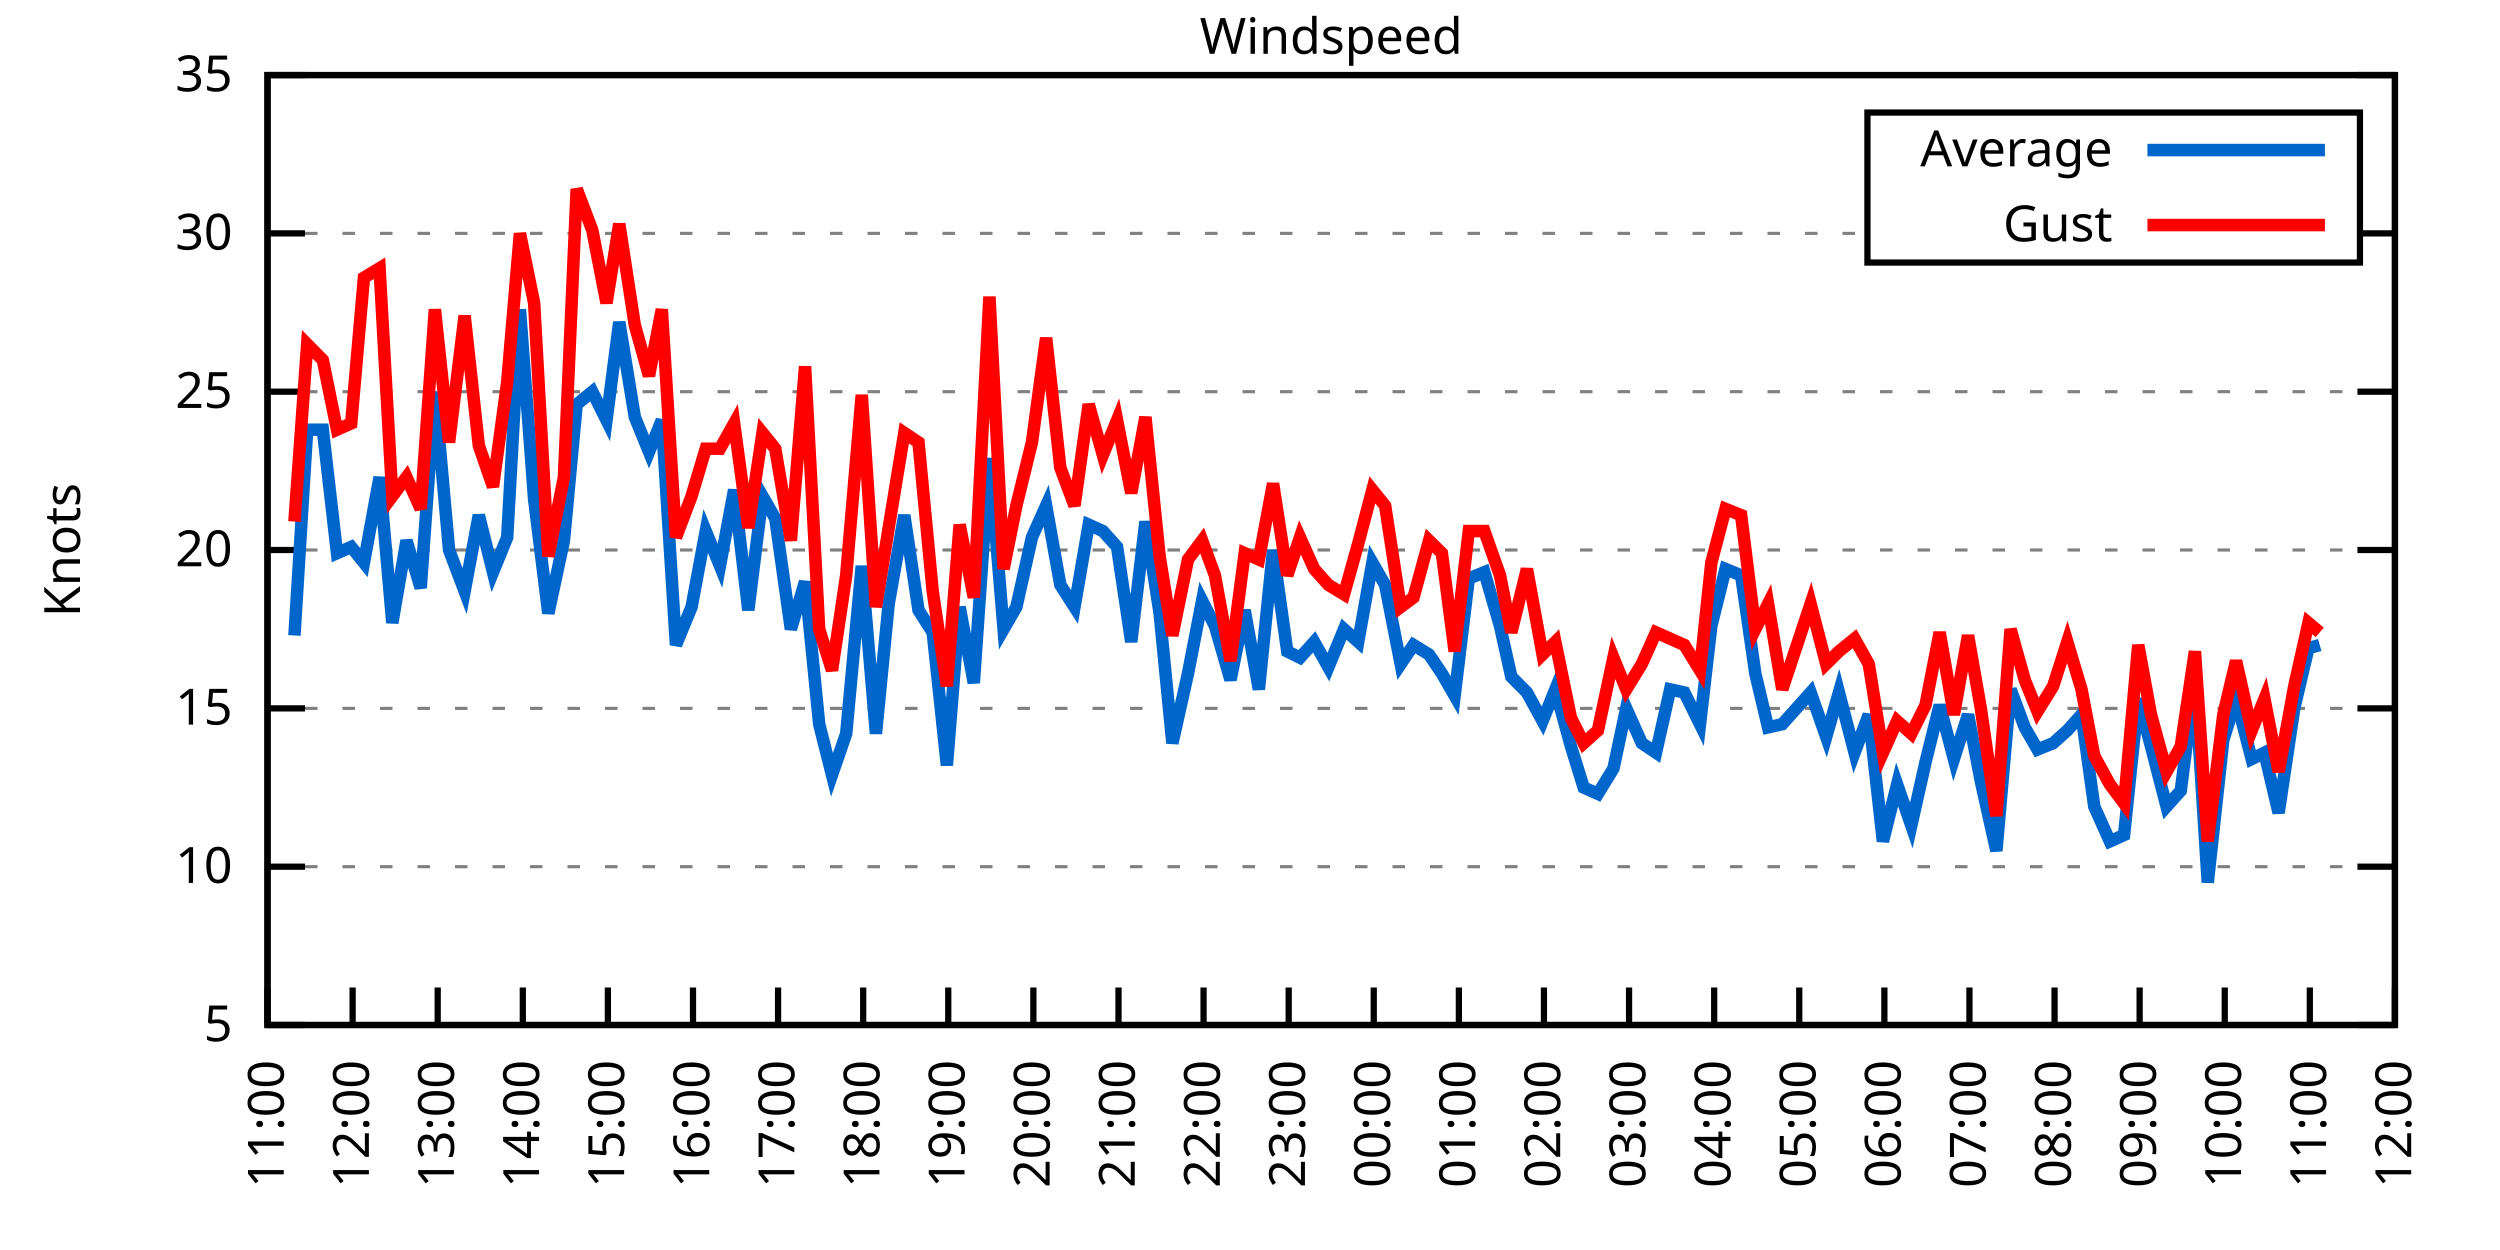
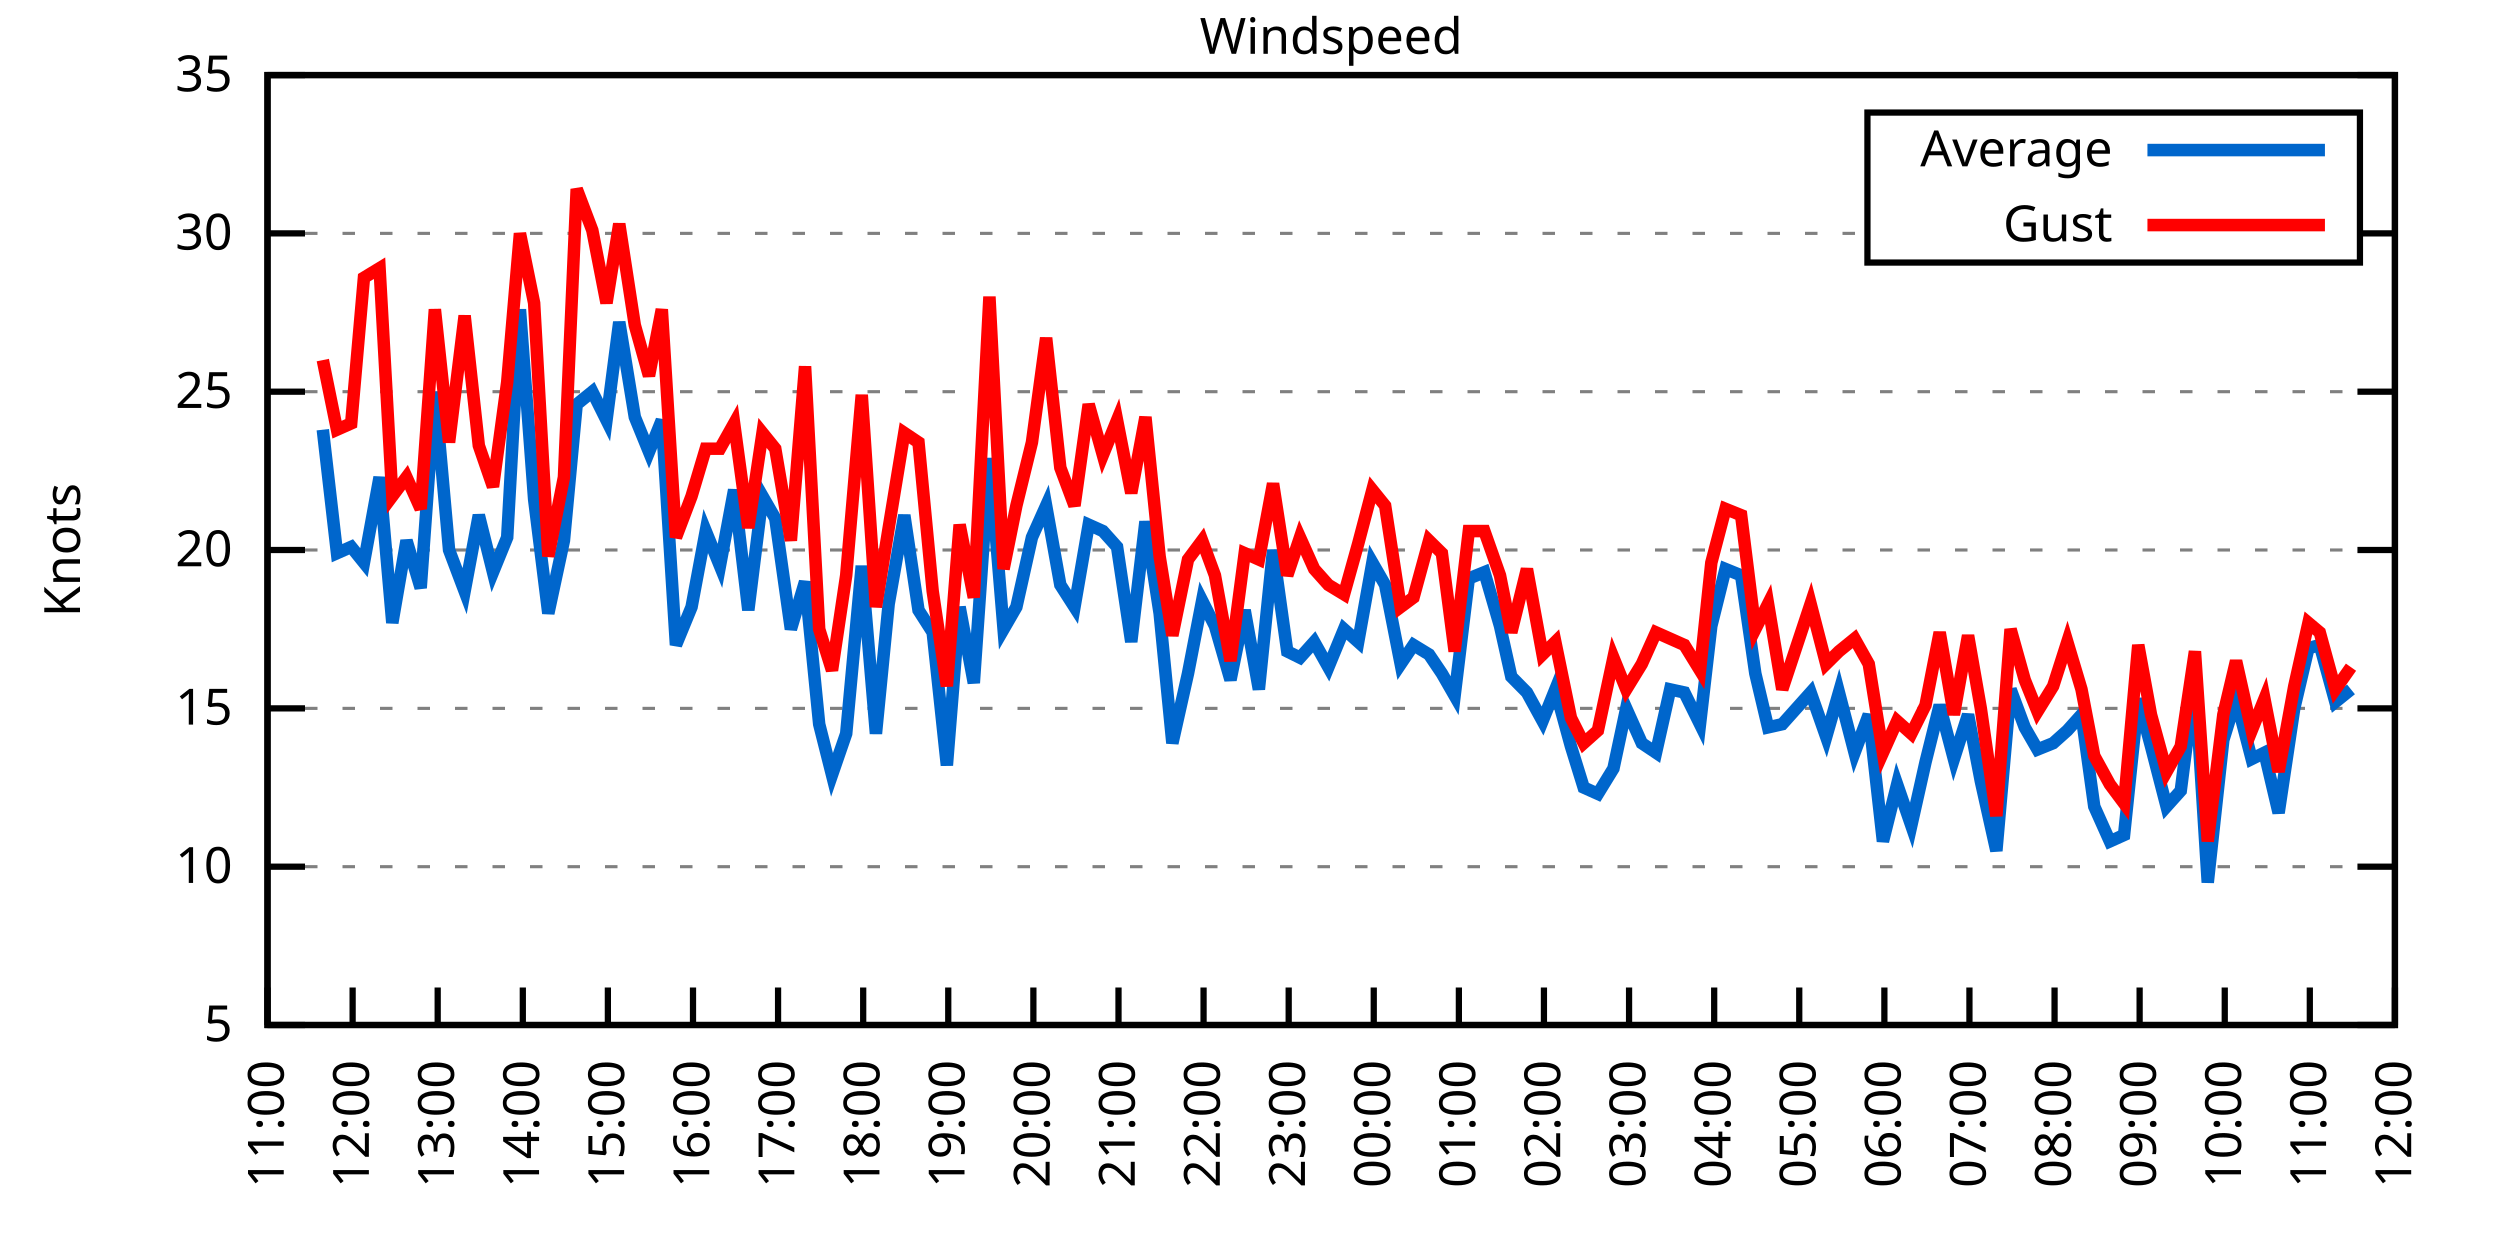
<svg xmlns="http://www.w3.org/2000/svg" xmlns:xlink="http://www.w3.org/1999/xlink" width="400" height="200" viewBox="0 0 400 200">
  <g id="gnuplot_canvas">
    <rect x="0" y="0" width="400" height="200" fill="none" />
    <defs>
      <circle id="gpDot" r="0.5" stroke-width="0.5" stroke="currentColor" />
      <path id="gpPt0" stroke-width="0.333" stroke="currentColor" d="M-1,0 h2 M0,-1 v2" />
      <path id="gpPt1" stroke-width="0.333" stroke="currentColor" d="M-1,-1 L1,1 M1,-1 L-1,1" />
      <path id="gpPt2" stroke-width="0.333" stroke="currentColor" d="M-1,0 L1,0 M0,-1 L0,1 M-1,-1 L1,1 M-1,1 L1,-1" />
      <rect id="gpPt3" stroke-width="0.333" stroke="currentColor" x="-1" y="-1" width="2" height="2" />
      <rect id="gpPt4" stroke-width="0.333" stroke="currentColor" fill="currentColor" x="-1" y="-1" width="2" height="2" />
      <circle id="gpPt5" stroke-width="0.333" stroke="currentColor" cx="0" cy="0" r="1" />
      <use xlink:href="#gpPt5" id="gpPt6" fill="currentColor" stroke="none" />
      <path id="gpPt7" stroke-width="0.333" stroke="currentColor" d="M0,-1.33 L-1.33,0.67 L1.33,0.67 z" />
      <use xlink:href="#gpPt7" id="gpPt8" fill="currentColor" stroke="none" />
      <use xlink:href="#gpPt7" id="gpPt9" stroke="currentColor" transform="rotate(180)" />
      <use xlink:href="#gpPt9" id="gpPt10" fill="currentColor" stroke="none" />
      <use xlink:href="#gpPt3" id="gpPt11" stroke="currentColor" transform="rotate(45)" />
      <use xlink:href="#gpPt11" id="gpPt12" fill="currentColor" stroke="none" />
      <path id="gpPt13" stroke-width="0.333" stroke="currentColor" d="M0,1.330 L1.265,0.411 L0.782,-1.067 L-0.782,-1.076 L-1.265,0.411 z" />
      <use xlink:href="#gpPt13" id="gpPt14" fill="currentColor" stroke="none" />
      <filter id="textbox" filterUnits="objectBoundingBox" x="0" y="0" height="1" width="1">
        <feFlood flood-color="white" flood-opacity="1" result="bgnd" />
        <feComposite in="SourceGraphic" in2="bgnd" operator="atop" />
      </filter>
      <filter id="greybox" filterUnits="objectBoundingBox" x="0" y="0" height="1" width="1">
        <feFlood flood-color="lightgrey" flood-opacity="1" result="grey" />
        <feComposite in="SourceGraphic" in2="grey" operator="atop" />
      </filter>
    </defs>
    <g fill="none" color="white" stroke="currentColor" stroke-width="1.00" stroke-linecap="butt" stroke-linejoin="miter">
</g>
    <g fill="none" color="black" stroke="currentColor" stroke-width="1.00" stroke-linecap="butt" stroke-linejoin="miter">
      <g stroke="none" shape-rendering="crispEdges">
        <polygon fill="rgb(255, 255, 255)" points="42.80,164.00 383.18,164.00 383.18,12.02 42.80,12.02 " />
      </g>
    </g>
    <g fill="none" color="black" stroke="currentColor" stroke-width="1.00" stroke-linecap="butt" stroke-linejoin="miter">
</g>
    <g fill="none" color="black" stroke="black" stroke-width="0.50" stroke-linecap="butt" stroke-linejoin="miter">
</g>
    <g fill="none" color="gray" stroke="currentColor" stroke-width="0.50" stroke-linecap="butt" stroke-linejoin="miter">
      <path stroke="gray" stroke-dasharray="2,4" class="gridline" d="M42.80,164.00 L383.19,164.00  " />
    </g>
    <g fill="none" color="gray" stroke="gray" stroke-width="1.00" stroke-linecap="butt" stroke-linejoin="miter">
</g>
    <g fill="none" color="black" stroke="currentColor" stroke-width="1.00" stroke-linecap="butt" stroke-linejoin="miter">
      <path stroke="black" d="M42.80,164.00 L48.80,164.00 M383.19,164.00 L377.19,164.00  " />
      <g transform="translate(37.20,166.60)" stroke="none" fill="black" font-family="Sans" font-size="8.00" text-anchor="end">
        <text>
          <tspan font-family="Sans"> 5</tspan>
        </text>
      </g>
    </g>
    <g fill="none" color="black" stroke="currentColor" stroke-width="1.00" stroke-linecap="butt" stroke-linejoin="miter">
</g>
    <g fill="none" color="black" stroke="black" stroke-width="0.50" stroke-linecap="butt" stroke-linejoin="miter">
</g>
    <g fill="none" color="gray" stroke="currentColor" stroke-width="0.50" stroke-linecap="butt" stroke-linejoin="miter">
      <path stroke="gray" stroke-dasharray="2,4" class="gridline" d="M42.80,138.67 L383.19,138.67  " />
    </g>
    <g fill="none" color="gray" stroke="gray" stroke-width="1.00" stroke-linecap="butt" stroke-linejoin="miter">
</g>
    <g fill="none" color="black" stroke="currentColor" stroke-width="1.00" stroke-linecap="butt" stroke-linejoin="miter">
      <path stroke="black" d="M42.80,138.67 L48.80,138.67 M383.19,138.67 L377.19,138.67  " />
      <g transform="translate(37.20,141.27)" stroke="none" fill="black" font-family="Sans" font-size="8.00" text-anchor="end">
        <text>
          <tspan font-family="Sans"> 10</tspan>
        </text>
      </g>
    </g>
    <g fill="none" color="black" stroke="currentColor" stroke-width="1.00" stroke-linecap="butt" stroke-linejoin="miter">
</g>
    <g fill="none" color="black" stroke="black" stroke-width="0.50" stroke-linecap="butt" stroke-linejoin="miter">
</g>
    <g fill="none" color="gray" stroke="currentColor" stroke-width="0.50" stroke-linecap="butt" stroke-linejoin="miter">
      <path stroke="gray" stroke-dasharray="2,4" class="gridline" d="M42.80,113.34 L383.19,113.34  " />
    </g>
    <g fill="none" color="gray" stroke="gray" stroke-width="1.00" stroke-linecap="butt" stroke-linejoin="miter">
</g>
    <g fill="none" color="black" stroke="currentColor" stroke-width="1.00" stroke-linecap="butt" stroke-linejoin="miter">
      <path stroke="black" d="M42.80,113.34 L48.80,113.34 M383.19,113.34 L377.19,113.34  " />
      <g transform="translate(37.20,115.94)" stroke="none" fill="black" font-family="Sans" font-size="8.00" text-anchor="end">
        <text>
          <tspan font-family="Sans"> 15</tspan>
        </text>
      </g>
    </g>
    <g fill="none" color="black" stroke="currentColor" stroke-width="1.00" stroke-linecap="butt" stroke-linejoin="miter">
</g>
    <g fill="none" color="black" stroke="black" stroke-width="0.50" stroke-linecap="butt" stroke-linejoin="miter">
</g>
    <g fill="none" color="gray" stroke="currentColor" stroke-width="0.50" stroke-linecap="butt" stroke-linejoin="miter">
      <path stroke="gray" stroke-dasharray="2,4" class="gridline" d="M42.80,88.00 L383.19,88.00  " />
    </g>
    <g fill="none" color="gray" stroke="gray" stroke-width="1.00" stroke-linecap="butt" stroke-linejoin="miter">
</g>
    <g fill="none" color="black" stroke="currentColor" stroke-width="1.00" stroke-linecap="butt" stroke-linejoin="miter">
      <path stroke="black" d="M42.80,88.00 L48.80,88.00 M383.19,88.00 L377.19,88.00  " />
      <g transform="translate(37.20,90.60)" stroke="none" fill="black" font-family="Sans" font-size="8.00" text-anchor="end">
        <text>
          <tspan font-family="Sans"> 20</tspan>
        </text>
      </g>
    </g>
    <g fill="none" color="black" stroke="currentColor" stroke-width="1.00" stroke-linecap="butt" stroke-linejoin="miter">
</g>
    <g fill="none" color="black" stroke="black" stroke-width="0.50" stroke-linecap="butt" stroke-linejoin="miter">
</g>
    <g fill="none" color="gray" stroke="currentColor" stroke-width="0.50" stroke-linecap="butt" stroke-linejoin="miter">
      <path stroke="gray" stroke-dasharray="2,4" class="gridline" d="M42.80,62.67 L383.19,62.67  " />
    </g>
    <g fill="none" color="gray" stroke="gray" stroke-width="1.00" stroke-linecap="butt" stroke-linejoin="miter">
</g>
    <g fill="none" color="black" stroke="currentColor" stroke-width="1.00" stroke-linecap="butt" stroke-linejoin="miter">
      <path stroke="black" d="M42.80,62.67 L48.80,62.67 M383.19,62.67 L377.19,62.67  " />
      <g transform="translate(37.20,65.27)" stroke="none" fill="black" font-family="Sans" font-size="8.00" text-anchor="end">
        <text>
          <tspan font-family="Sans"> 25</tspan>
        </text>
      </g>
    </g>
    <g fill="none" color="black" stroke="currentColor" stroke-width="1.00" stroke-linecap="butt" stroke-linejoin="miter">
</g>
    <g fill="none" color="black" stroke="black" stroke-width="0.50" stroke-linecap="butt" stroke-linejoin="miter">
</g>
    <g fill="none" color="gray" stroke="currentColor" stroke-width="0.50" stroke-linecap="butt" stroke-linejoin="miter">
      <path stroke="gray" stroke-dasharray="2,4" class="gridline" d="M42.80,37.34 L298.79,37.34 M377.59,37.34 L383.19,37.34  " />
    </g>
    <g fill="none" color="gray" stroke="gray" stroke-width="1.00" stroke-linecap="butt" stroke-linejoin="miter">
</g>
    <g fill="none" color="black" stroke="currentColor" stroke-width="1.00" stroke-linecap="butt" stroke-linejoin="miter">
      <path stroke="black" d="M42.80,37.34 L48.80,37.34 M383.19,37.34 L377.19,37.34  " />
      <g transform="translate(37.20,39.94)" stroke="none" fill="black" font-family="Sans" font-size="8.00" text-anchor="end">
        <text>
          <tspan font-family="Sans"> 30</tspan>
        </text>
      </g>
    </g>
    <g fill="none" color="black" stroke="currentColor" stroke-width="1.00" stroke-linecap="butt" stroke-linejoin="miter">
</g>
    <g fill="none" color="black" stroke="black" stroke-width="0.50" stroke-linecap="butt" stroke-linejoin="miter">
</g>
    <g fill="none" color="gray" stroke="currentColor" stroke-width="0.50" stroke-linecap="butt" stroke-linejoin="miter">
      <path stroke="gray" stroke-dasharray="2,4" class="gridline" d="M42.80,12.01 L383.19,12.01  " />
    </g>
    <g fill="none" color="gray" stroke="gray" stroke-width="1.00" stroke-linecap="butt" stroke-linejoin="miter">
</g>
    <g fill="none" color="black" stroke="currentColor" stroke-width="1.00" stroke-linecap="butt" stroke-linejoin="miter">
      <path stroke="black" d="M42.80,12.01 L48.80,12.01 M383.19,12.01 L377.19,12.01  " />
      <g transform="translate(37.20,14.61)" stroke="none" fill="black" font-family="Sans" font-size="8.00" text-anchor="end">
        <text>
          <tspan font-family="Sans"> 35</tspan>
        </text>
      </g>
    </g>
    <g fill="none" color="black" stroke="currentColor" stroke-width="1.00" stroke-linecap="butt" stroke-linejoin="miter">
      <path stroke="black" d="M42.80,164.00 L42.80,158.00  " />
      <g transform="translate(45.40,169.60) rotate(270.00)" stroke="none" fill="black" font-family="Sans" font-size="8.00" text-anchor="end">
        <text>
          <tspan font-family="Sans">11:00</tspan>
        </text>
      </g>
    </g>
    <g fill="none" color="black" stroke="currentColor" stroke-width="1.00" stroke-linecap="butt" stroke-linejoin="miter">
      <path stroke="black" d="M56.42,164.00 L56.42,158.00  " />
      <g transform="translate(59.02,169.60) rotate(270.00)" stroke="none" fill="black" font-family="Sans" font-size="8.00" text-anchor="end">
        <text>
          <tspan font-family="Sans">12:00</tspan>
        </text>
      </g>
    </g>
    <g fill="none" color="black" stroke="currentColor" stroke-width="1.00" stroke-linecap="butt" stroke-linejoin="miter">
      <path stroke="black" d="M70.03,164.00 L70.03,158.00  " />
      <g transform="translate(72.63,169.60) rotate(270.00)" stroke="none" fill="black" font-family="Sans" font-size="8.00" text-anchor="end">
        <text>
          <tspan font-family="Sans">13:00</tspan>
        </text>
      </g>
    </g>
    <g fill="none" color="black" stroke="currentColor" stroke-width="1.00" stroke-linecap="butt" stroke-linejoin="miter">
      <path stroke="black" d="M83.65,164.00 L83.65,158.00  " />
      <g transform="translate(86.25,169.60) rotate(270.00)" stroke="none" fill="black" font-family="Sans" font-size="8.00" text-anchor="end">
        <text>
          <tspan font-family="Sans">14:00</tspan>
        </text>
      </g>
    </g>
    <g fill="none" color="black" stroke="currentColor" stroke-width="1.00" stroke-linecap="butt" stroke-linejoin="miter">
      <path stroke="black" d="M97.26,164.00 L97.26,158.00  " />
      <g transform="translate(99.86,169.60) rotate(270.00)" stroke="none" fill="black" font-family="Sans" font-size="8.00" text-anchor="end">
        <text>
          <tspan font-family="Sans">15:00</tspan>
        </text>
      </g>
    </g>
    <g fill="none" color="black" stroke="currentColor" stroke-width="1.00" stroke-linecap="butt" stroke-linejoin="miter">
      <path stroke="black" d="M110.88,164.00 L110.88,158.00  " />
      <g transform="translate(113.48,169.60) rotate(270.00)" stroke="none" fill="black" font-family="Sans" font-size="8.00" text-anchor="end">
        <text>
          <tspan font-family="Sans">16:00</tspan>
        </text>
      </g>
    </g>
    <g fill="none" color="black" stroke="currentColor" stroke-width="1.00" stroke-linecap="butt" stroke-linejoin="miter">
      <path stroke="black" d="M124.49,164.00 L124.49,158.00  " />
      <g transform="translate(127.09,169.60) rotate(270.00)" stroke="none" fill="black" font-family="Sans" font-size="8.00" text-anchor="end">
        <text>
          <tspan font-family="Sans">17:00</tspan>
        </text>
      </g>
    </g>
    <g fill="none" color="black" stroke="currentColor" stroke-width="1.00" stroke-linecap="butt" stroke-linejoin="miter">
      <path stroke="black" d="M138.11,164.00 L138.11,158.00  " />
      <g transform="translate(140.71,169.60) rotate(270.00)" stroke="none" fill="black" font-family="Sans" font-size="8.00" text-anchor="end">
        <text>
          <tspan font-family="Sans">18:00</tspan>
        </text>
      </g>
    </g>
    <g fill="none" color="black" stroke="currentColor" stroke-width="1.00" stroke-linecap="butt" stroke-linejoin="miter">
      <path stroke="black" d="M151.72,164.00 L151.72,158.00  " />
      <g transform="translate(154.32,169.60) rotate(270.00)" stroke="none" fill="black" font-family="Sans" font-size="8.00" text-anchor="end">
        <text>
          <tspan font-family="Sans">19:00</tspan>
        </text>
      </g>
    </g>
    <g fill="none" color="black" stroke="currentColor" stroke-width="1.00" stroke-linecap="butt" stroke-linejoin="miter">
      <path stroke="black" d="M165.34,164.00 L165.34,158.00  " />
      <g transform="translate(167.94,169.60) rotate(270.00)" stroke="none" fill="black" font-family="Sans" font-size="8.00" text-anchor="end">
        <text>
          <tspan font-family="Sans">20:00</tspan>
        </text>
      </g>
    </g>
    <g fill="none" color="black" stroke="currentColor" stroke-width="1.00" stroke-linecap="butt" stroke-linejoin="miter">
      <path stroke="black" d="M178.96,164.00 L178.96,158.00  " />
      <g transform="translate(181.56,169.60) rotate(270.00)" stroke="none" fill="black" font-family="Sans" font-size="8.00" text-anchor="end">
        <text>
          <tspan font-family="Sans">21:00</tspan>
        </text>
      </g>
    </g>
    <g fill="none" color="black" stroke="currentColor" stroke-width="1.00" stroke-linecap="butt" stroke-linejoin="miter">
      <path stroke="black" d="M192.57,164.00 L192.57,158.00  " />
      <g transform="translate(195.17,169.60) rotate(270.00)" stroke="none" fill="black" font-family="Sans" font-size="8.00" text-anchor="end">
        <text>
          <tspan font-family="Sans">22:00</tspan>
        </text>
      </g>
    </g>
    <g fill="none" color="black" stroke="currentColor" stroke-width="1.00" stroke-linecap="butt" stroke-linejoin="miter">
      <path stroke="black" d="M206.19,164.00 L206.19,158.00  " />
      <g transform="translate(208.79,169.60) rotate(270.00)" stroke="none" fill="black" font-family="Sans" font-size="8.00" text-anchor="end">
        <text>
          <tspan font-family="Sans">23:00</tspan>
        </text>
      </g>
    </g>
    <g fill="none" color="black" stroke="currentColor" stroke-width="1.00" stroke-linecap="butt" stroke-linejoin="miter">
      <path stroke="black" d="M219.80,164.00 L219.80,158.00  " />
      <g transform="translate(222.40,169.60) rotate(270.00)" stroke="none" fill="black" font-family="Sans" font-size="8.00" text-anchor="end">
        <text>
          <tspan font-family="Sans">00:00</tspan>
        </text>
      </g>
    </g>
    <g fill="none" color="black" stroke="currentColor" stroke-width="1.00" stroke-linecap="butt" stroke-linejoin="miter">
      <path stroke="black" d="M233.42,164.00 L233.42,158.00  " />
      <g transform="translate(236.02,169.60) rotate(270.00)" stroke="none" fill="black" font-family="Sans" font-size="8.00" text-anchor="end">
        <text>
          <tspan font-family="Sans">01:00</tspan>
        </text>
      </g>
    </g>
    <g fill="none" color="black" stroke="currentColor" stroke-width="1.00" stroke-linecap="butt" stroke-linejoin="miter">
      <path stroke="black" d="M247.03,164.00 L247.03,158.00  " />
      <g transform="translate(249.63,169.60) rotate(270.00)" stroke="none" fill="black" font-family="Sans" font-size="8.00" text-anchor="end">
        <text>
          <tspan font-family="Sans">02:00</tspan>
        </text>
      </g>
    </g>
    <g fill="none" color="black" stroke="currentColor" stroke-width="1.00" stroke-linecap="butt" stroke-linejoin="miter">
      <path stroke="black" d="M260.65,164.00 L260.65,158.00  " />
      <g transform="translate(263.25,169.60) rotate(270.00)" stroke="none" fill="black" font-family="Sans" font-size="8.00" text-anchor="end">
        <text>
          <tspan font-family="Sans">03:00</tspan>
        </text>
      </g>
    </g>
    <g fill="none" color="black" stroke="currentColor" stroke-width="1.00" stroke-linecap="butt" stroke-linejoin="miter">
      <path stroke="black" d="M274.27,164.00 L274.27,158.00  " />
      <g transform="translate(276.87,169.60) rotate(270.00)" stroke="none" fill="black" font-family="Sans" font-size="8.00" text-anchor="end">
        <text>
          <tspan font-family="Sans">04:00</tspan>
        </text>
      </g>
    </g>
    <g fill="none" color="black" stroke="currentColor" stroke-width="1.00" stroke-linecap="butt" stroke-linejoin="miter">
      <path stroke="black" d="M287.88,164.00 L287.88,158.00  " />
      <g transform="translate(290.48,169.60) rotate(270.00)" stroke="none" fill="black" font-family="Sans" font-size="8.00" text-anchor="end">
        <text>
          <tspan font-family="Sans">05:00</tspan>
        </text>
      </g>
    </g>
    <g fill="none" color="black" stroke="currentColor" stroke-width="1.00" stroke-linecap="butt" stroke-linejoin="miter">
      <path stroke="black" d="M301.50,164.00 L301.50,158.00  " />
      <g transform="translate(304.10,169.60) rotate(270.00)" stroke="none" fill="black" font-family="Sans" font-size="8.00" text-anchor="end">
        <text>
          <tspan font-family="Sans">06:00</tspan>
        </text>
      </g>
    </g>
    <g fill="none" color="black" stroke="currentColor" stroke-width="1.00" stroke-linecap="butt" stroke-linejoin="miter">
      <path stroke="black" d="M315.11,164.00 L315.11,158.00  " />
      <g transform="translate(317.71,169.60) rotate(270.00)" stroke="none" fill="black" font-family="Sans" font-size="8.00" text-anchor="end">
        <text>
          <tspan font-family="Sans">07:00</tspan>
        </text>
      </g>
    </g>
    <g fill="none" color="black" stroke="currentColor" stroke-width="1.00" stroke-linecap="butt" stroke-linejoin="miter">
      <path stroke="black" d="M328.73,164.00 L328.73,158.00  " />
      <g transform="translate(331.33,169.60) rotate(270.00)" stroke="none" fill="black" font-family="Sans" font-size="8.00" text-anchor="end">
        <text>
          <tspan font-family="Sans">08:00</tspan>
        </text>
      </g>
    </g>
    <g fill="none" color="black" stroke="currentColor" stroke-width="1.00" stroke-linecap="butt" stroke-linejoin="miter">
      <path stroke="black" d="M342.34,164.00 L342.34,158.00  " />
      <g transform="translate(344.94,169.60) rotate(270.00)" stroke="none" fill="black" font-family="Sans" font-size="8.00" text-anchor="end">
        <text>
          <tspan font-family="Sans">09:00</tspan>
        </text>
      </g>
    </g>
    <g fill="none" color="black" stroke="currentColor" stroke-width="1.00" stroke-linecap="butt" stroke-linejoin="miter">
      <path stroke="black" d="M355.96,164.00 L355.96,158.00  " />
      <g transform="translate(358.56,169.60) rotate(270.00)" stroke="none" fill="black" font-family="Sans" font-size="8.00" text-anchor="end">
        <text>
          <tspan font-family="Sans">10:00</tspan>
        </text>
      </g>
    </g>
    <g fill="none" color="black" stroke="currentColor" stroke-width="1.00" stroke-linecap="butt" stroke-linejoin="miter">
      <path stroke="black" d="M369.57,164.00 L369.57,158.00  " />
      <g transform="translate(372.17,169.60) rotate(270.00)" stroke="none" fill="black" font-family="Sans" font-size="8.00" text-anchor="end">
        <text>
          <tspan font-family="Sans">11:00</tspan>
        </text>
      </g>
    </g>
    <g fill="none" color="black" stroke="currentColor" stroke-width="1.00" stroke-linecap="butt" stroke-linejoin="miter">
      <path stroke="black" d="M383.19,164.00 L383.19,158.00  " />
      <g transform="translate(385.79,169.60) rotate(270.00)" stroke="none" fill="black" font-family="Sans" font-size="8.00" text-anchor="end">
        <text>
          <tspan font-family="Sans">12:00</tspan>
        </text>
      </g>
    </g>
    <g fill="none" color="black" stroke="currentColor" stroke-width="1.00" stroke-linecap="butt" stroke-linejoin="miter">
</g>
    <g fill="none" color="black" stroke="currentColor" stroke-width="1.00" stroke-linecap="butt" stroke-linejoin="miter">
      <path stroke="black" d="M42.80,12.01 L42.80,164.00 L383.19,164.00 L383.19,12.01 L42.80,12.01 Z  " />
    </g>
    <g fill="none" color="black" stroke="currentColor" stroke-width="1.00" stroke-linecap="butt" stroke-linejoin="miter">
</g>
    <g fill="none" color="black" stroke="currentColor" stroke-width="1.00" stroke-linecap="butt" stroke-linejoin="miter">
      <path stroke="black" d="M298.79,42.01 L298.79,18.01 L377.59,18.01 L377.59,42.01 L298.79,42.01 Z  " />
    </g>
    <g id="Windspeed_plot_1">
      <g fill="none" color="white" stroke="black" stroke-width="2.00" stroke-linecap="butt" stroke-linejoin="miter">
</g>
      <g fill="none" color="black" stroke="currentColor" stroke-width="2.00" stroke-linecap="butt" stroke-linejoin="miter">
        <g transform="translate(337.99,26.61)" stroke="none" fill="black" font-family="Sans" font-size="8.00" text-anchor="end">
          <text>
            <tspan font-family="Sans">Average</tspan>
          </text>
        </g>
      </g>
      <g fill="none" color="black" stroke="currentColor" stroke-width="2.00" stroke-linecap="butt" stroke-linejoin="miter">
-         <path stroke="rgb(  0, 102, 204)" d="M343.59,24.01 L371.99,24.01 M47.11,101.68 L49.15,68.75 L51.65,68.75 L53.92,88.51 L56.19,87.50 L58.23,90.03   L60.73,76.35 L62.77,99.66 L65.04,86.49 L67.31,94.08 L69.58,62.67 L71.85,88.00 L74.34,94.59 L76.61,82.43   L78.88,91.55 L81.15,85.98 L83.19,49.50 L85.46,79.90 L87.73,98.14 L90.23,86.49 L92.27,64.70 L94.77,62.67   L97.04,67.23 L99.08,51.53 L101.57,66.73 L103.84,72.30 L105.89,67.23 L108.15,103.20 L110.65,97.12 L112.92,84.97   L115.19,90.54 L117.46,78.38 L119.73,97.63 L122.00,79.39 L124.04,82.94 L126.54,100.67 L128.81,93.07 L131.07,115.87   L133.12,123.98 L135.39,117.39 L137.88,90.54 L140.15,117.39 L142.19,96.62 L144.69,82.43 L146.96,97.63 L149.23,101.18   L151.50,122.46 L153.54,97.12 L155.81,109.28 L158.31,73.31 L160.57,100.67 L162.62,97.12 L165.11,85.98 L167.38,80.91   L169.65,93.58 L171.92,97.12 L174.19,83.95 L176.46,84.97 L178.73,87.50 L181.00,102.70 L183.27,83.45 L185.54,98.14   L187.58,118.91 L190.08,107.76 L192.34,96.11 L194.39,100.16 L196.88,108.78 L199.15,97.63 L201.42,110.30 L203.69,88.00   L205.96,104.22 L208.00,105.23 L210.27,102.70 L212.54,106.75 L215.04,100.67 L217.31,102.70 L219.58,90.03 L221.62,93.58   L224.11,106.24 L226.16,103.20 L228.65,104.72 L230.70,107.76 L232.74,111.31 L235.01,92.56 L237.50,91.55 L240.00,100.16   L241.81,108.27 L244.31,110.80 L246.81,115.36 L248.85,110.30 L251.35,119.42 L253.39,126.00 L255.66,127.02 L258.15,122.96   L260.20,113.34 L262.69,118.91 L264.96,120.43 L267.23,110.30 L269.50,110.80 L272.00,115.87 L273.81,100.16 L276.08,91.04   L278.58,92.06 L280.85,107.76 L282.89,116.38 L285.16,115.87 L289.70,110.80 L292.19,117.90 L294.23,110.80 L296.73,120.43   L299.00,114.35 L301.27,134.62 L303.54,125.50 L305.81,132.08 L308.08,121.95 L310.35,112.83 L312.62,121.44 L314.89,114.35   L316.93,124.99 L319.42,136.14 L321.69,110.30 L323.96,116.38 L326.00,119.92 L328.50,118.91 L330.77,116.88 L333.04,114.35   L335.08,129.04 L337.58,134.62 L339.85,133.60 L342.12,111.82 L344.16,119.42 L346.65,129.04 L348.92,126.51 L351.19,108.78   L353.24,141.20 L355.73,118.40 L357.77,111.82 L360.27,121.44 L362.31,120.43 L364.58,130.06 L367.08,113.34 L369.35,103.71   L371.16,103.20  " />
+         <path stroke="rgb(  0, 102, 204)" d="M343.59,24.01 L371.99,24.01 M51.65,68.75 L53.92,88.51 L56.19,87.50 L58.23,90.03 L60.73,76.35 L62.77,99.66   L65.04,86.49 L67.31,94.08 L69.58,62.67 L71.85,88.00 L74.34,94.59 L76.61,82.43 L78.88,91.55 L81.15,85.98   L83.19,49.50 L85.46,79.90 L87.73,98.14 L90.23,86.49 L92.27,64.70 L94.77,62.67 L97.04,67.23 L99.08,51.53   L101.57,66.73 L103.84,72.30 L105.89,67.23 L108.15,103.20 L110.65,97.12 L112.92,84.97 L115.19,90.54 L117.46,78.38   L119.73,97.63 L122.00,79.39 L124.04,82.94 L126.54,100.67 L128.81,93.07 L131.07,115.87 L133.12,123.98 L135.39,117.39   L137.88,90.54 L140.15,117.39 L142.19,96.62 L144.69,82.43 L146.96,97.63 L149.23,101.18 L151.50,122.46 L153.54,97.12   L155.81,109.28 L158.31,73.31 L160.57,100.67 L162.62,97.12 L165.11,85.98 L167.38,80.91 L169.65,93.58 L171.92,97.12   L174.19,83.95 L176.46,84.97 L178.73,87.50 L181.00,102.70 L183.27,83.45 L185.54,98.14 L187.58,118.91 L190.08,107.76   L192.34,96.11 L194.39,100.16 L196.88,108.78 L199.15,97.63 L201.42,110.30 L203.69,88.00 L205.96,104.22 L208.00,105.23   L210.27,102.70 L212.54,106.75 L215.04,100.67 L217.31,102.70 L219.58,90.03 L221.62,93.58 L224.11,106.24 L226.16,103.20   L228.65,104.72 L230.70,107.76 L232.74,111.31 L235.01,92.56 L237.50,91.55 L240.00,100.16 L241.81,108.27 L244.31,110.80   L246.81,115.36 L248.85,110.30 L251.35,119.42 L253.39,126.00 L255.66,127.02 L258.15,122.96 L260.20,113.34 L262.69,118.91   L264.96,120.43 L267.23,110.30 L269.50,110.80 L272.00,115.87 L273.81,100.16 L276.08,91.04 L278.58,92.06 L280.85,107.76   L282.89,116.38 L285.16,115.87 L289.70,110.80 L292.19,117.90 L294.23,110.80 L296.73,120.43 L299.00,114.35 L301.27,134.62   L303.54,125.50 L305.81,132.08 L308.08,121.95 L310.35,112.83 L312.62,121.44 L314.89,114.35 L316.93,124.99 L319.42,136.14   L321.69,110.30 L323.96,116.38 L326.00,119.92 L328.50,118.91 L330.77,116.88 L333.04,114.35 L335.08,129.04 L337.58,134.62   L339.85,133.60 L342.12,111.82 L344.16,119.42 L346.65,129.04 L348.92,126.51 L351.19,108.78 L353.24,141.20 L355.73,118.40   L357.77,111.82 L360.27,121.44 L362.31,120.43 L364.58,130.06 L367.08,113.34 L369.35,103.71 L371.16,103.20 L373.66,112.32   L376.16,110.30  " />
      </g>
    </g>
    <g id="Windspeed_plot_2">
      <g fill="none" color="black" stroke="currentColor" stroke-width="2.00" stroke-linecap="butt" stroke-linejoin="miter">
        <g transform="translate(337.99,38.61)" stroke="none" fill="black" font-family="Sans" font-size="8.00" text-anchor="end">
          <text>
            <tspan font-family="Sans">Gust</tspan>
          </text>
        </g>
      </g>
      <g fill="none" color="black" stroke="currentColor" stroke-width="2.00" stroke-linecap="butt" stroke-linejoin="miter">
-         <path stroke="rgb(255,   0,   0)" d="M343.59,36.01 L371.99,36.01 M47.11,83.45 L49.15,55.07 L51.65,57.61 L53.92,68.75 L56.19,67.74 L58.23,44.43   L60.73,42.91 L62.77,79.39 L65.04,76.35 L67.31,81.42 L69.58,49.50 L71.85,70.78 L74.34,50.51 L76.61,71.29   L78.88,77.87 L81.15,61.15 L83.19,37.34 L85.46,48.49 L87.73,89.02 L90.23,76.35 L92.27,30.25 L94.77,36.84   L97.04,48.49 L99.08,35.82 L101.57,52.03 L103.84,60.14 L105.89,49.50 L108.15,85.98 L110.65,79.39 L112.92,71.79   L115.19,71.79 L117.46,67.74 L119.73,84.46 L122.00,69.26 L124.04,71.79 L126.54,86.49 L128.81,58.62 L131.07,100.67   L133.12,107.26 L135.39,92.06 L137.88,63.18 L140.15,97.12 L142.19,84.46 L144.69,69.26 L146.96,70.78 L149.23,94.59   L151.50,109.79 L153.54,83.95 L155.81,95.60 L158.31,47.47 L160.57,91.04 L162.62,80.91 L165.11,70.78 L167.38,54.06   L169.65,74.83 L171.92,80.91 L174.19,64.70 L176.46,72.81 L178.73,67.23 L181.00,78.89 L183.27,66.73 L185.54,89.02   L187.58,101.68 L190.08,89.52 L192.34,86.49 L194.39,92.06 L196.88,105.74 L199.15,88.51 L201.42,89.52 L203.69,77.37   L205.96,92.06 L208.00,85.98 L210.27,91.04 L212.54,93.58 L215.04,95.10 L217.31,86.99 L219.58,78.38 L221.62,80.91   L224.11,97.12 L226.16,95.60 L228.65,86.49 L230.70,88.51 L232.74,104.22 L235.01,84.97 L237.50,84.97 L240.00,92.06   L241.81,101.18 L244.31,91.04 L246.81,104.72 L248.85,102.70 L251.35,114.86 L253.39,118.91 L255.66,116.88 L258.15,105.23   L260.20,110.30 L262.69,106.24 L264.96,101.18 L267.23,102.19 L269.50,103.20 L272.00,107.26 L273.81,90.03 L276.08,81.42   L278.58,82.43 L280.85,100.67 L282.89,96.62 L285.16,110.30 L289.70,96.62 L292.19,106.24 L294.23,104.22 L296.73,102.19   L299.00,106.24 L301.27,120.43 L303.54,115.36 L305.81,117.39 L308.08,112.83 L310.35,101.18 L312.62,114.35 L314.89,101.68   L316.93,113.34 L319.42,130.56 L321.69,100.67 L323.96,108.78 L326.00,113.84 L328.50,109.79 L330.77,102.70 L333.04,110.30   L335.08,120.94 L337.58,125.50 L339.85,128.54 L342.12,103.20 L344.16,114.35 L346.65,123.47 L348.92,119.42 L351.19,104.22   L353.24,134.62 L355.73,114.35 L357.77,105.74 L360.27,116.88 L362.31,111.82 L364.58,123.47 L367.08,109.79 L369.35,99.66   L371.16,101.18  " />
+         <path stroke="rgb(255,   0,   0)" d="M343.59,36.01 L371.99,36.01 M51.65,57.61 L53.92,68.75 L56.19,67.74 L58.23,44.43 L60.73,42.91 L62.77,79.39   L65.04,76.35 L67.31,81.42 L69.58,49.50 L71.85,70.78 L74.34,50.51 L76.61,71.29 L78.88,77.87 L81.15,61.15   L83.19,37.34 L85.46,48.49 L87.73,89.02 L90.23,76.35 L92.27,30.25 L94.77,36.84 L97.04,48.49 L99.08,35.82   L101.57,52.03 L103.84,60.14 L105.89,49.50 L108.15,85.98 L110.65,79.39 L112.92,71.79 L115.19,71.79 L117.46,67.74   L119.73,84.46 L122.00,69.26 L124.04,71.79 L126.54,86.49 L128.81,58.62 L131.07,100.67 L133.12,107.26 L135.39,92.06   L137.88,63.18 L140.15,97.12 L142.19,84.46 L144.69,69.26 L146.96,70.78 L149.23,94.59 L151.50,109.79 L153.54,83.95   L155.81,95.60 L158.31,47.47 L160.57,91.04 L162.62,80.91 L165.11,70.78 L167.38,54.06 L169.65,74.83 L171.92,80.91   L174.19,64.70 L176.46,72.81 L178.73,67.23 L181.00,78.89 L183.27,66.73 L185.54,89.02 L187.58,101.68 L190.08,89.52   L192.34,86.49 L194.39,92.06 L196.88,105.74 L199.15,88.51 L201.42,89.52 L203.69,77.37 L205.96,92.06 L208.00,85.98   L210.27,91.04 L212.54,93.58 L215.04,95.10 L217.31,86.99 L219.58,78.38 L221.62,80.91 L224.11,97.12 L226.16,95.60   L228.65,86.49 L230.70,88.51 L232.74,104.22 L235.01,84.97 L237.50,84.97 L240.00,92.06 L241.81,101.18 L244.31,91.04   L246.81,104.72 L248.85,102.70 L251.35,114.86 L253.39,118.91 L255.66,116.88 L258.15,105.23 L260.20,110.30 L262.69,106.24   L264.96,101.18 L267.23,102.19 L269.50,103.20 L272.00,107.26 L273.81,90.03 L276.08,81.42 L278.58,82.43 L280.85,100.67   L282.89,96.62 L285.16,110.30 L289.70,96.62 L292.19,106.24 L294.23,104.22 L296.73,102.19 L299.00,106.24 L301.27,120.43   L303.54,115.36 L305.81,117.39 L308.08,112.83 L310.35,101.18 L312.62,114.35 L314.89,101.68 L316.93,113.34 L319.42,130.56   L321.69,100.67 L323.96,108.78 L326.00,113.84 L328.50,109.79 L330.77,102.70 L333.04,110.30 L335.08,120.94 L337.58,125.50   L339.85,128.54 L342.12,103.20 L344.16,114.35 L346.65,123.47 L348.92,119.42 L351.19,104.22 L353.24,134.62 L355.73,114.35   L357.77,105.74 L360.27,116.88 L362.31,111.82 L364.58,123.47 L367.08,109.79 L369.35,99.66 L371.16,101.18 L373.66,110.30   L376.16,106.75  " />
      </g>
    </g>
    <g fill="none" color="black" stroke="currentColor" stroke-width="2.00" stroke-linecap="butt" stroke-linejoin="miter">
</g>
    <g fill="none" color="black" stroke="black" stroke-width="1.00" stroke-linecap="butt" stroke-linejoin="miter">
</g>
    <g fill="none" color="black" stroke="currentColor" stroke-width="1.00" stroke-linecap="butt" stroke-linejoin="miter">
      <path stroke="black" d="M42.80,12.01 L42.80,164.00 L383.19,164.00 L383.19,12.01 L42.80,12.01 Z  " />
      <g transform="translate(12.80,88.01) rotate(270.00)" stroke="none" fill="black" font-family="Sans" font-size="8.00" text-anchor="middle">
        <text>
          <tspan font-family="Sans">Knots</tspan>
        </text>
      </g>
    </g>
    <g fill="none" color="black" stroke="currentColor" stroke-width="1.00" stroke-linecap="butt" stroke-linejoin="miter">
</g>
    <g fill="none" color="black" stroke="currentColor" stroke-width="1.00" stroke-linecap="butt" stroke-linejoin="miter">
      <g transform="translate(212.99,8.61)" stroke="none" fill="black" font-family="Sans" font-size="8.00" text-anchor="middle">
        <text>
          <tspan font-family="Sans">Windspeed</tspan>
        </text>
      </g>
    </g>
    <g fill="none" color="black" stroke="currentColor" stroke-width="1.00" stroke-linecap="butt" stroke-linejoin="miter">
</g>
  </g>
</svg>
